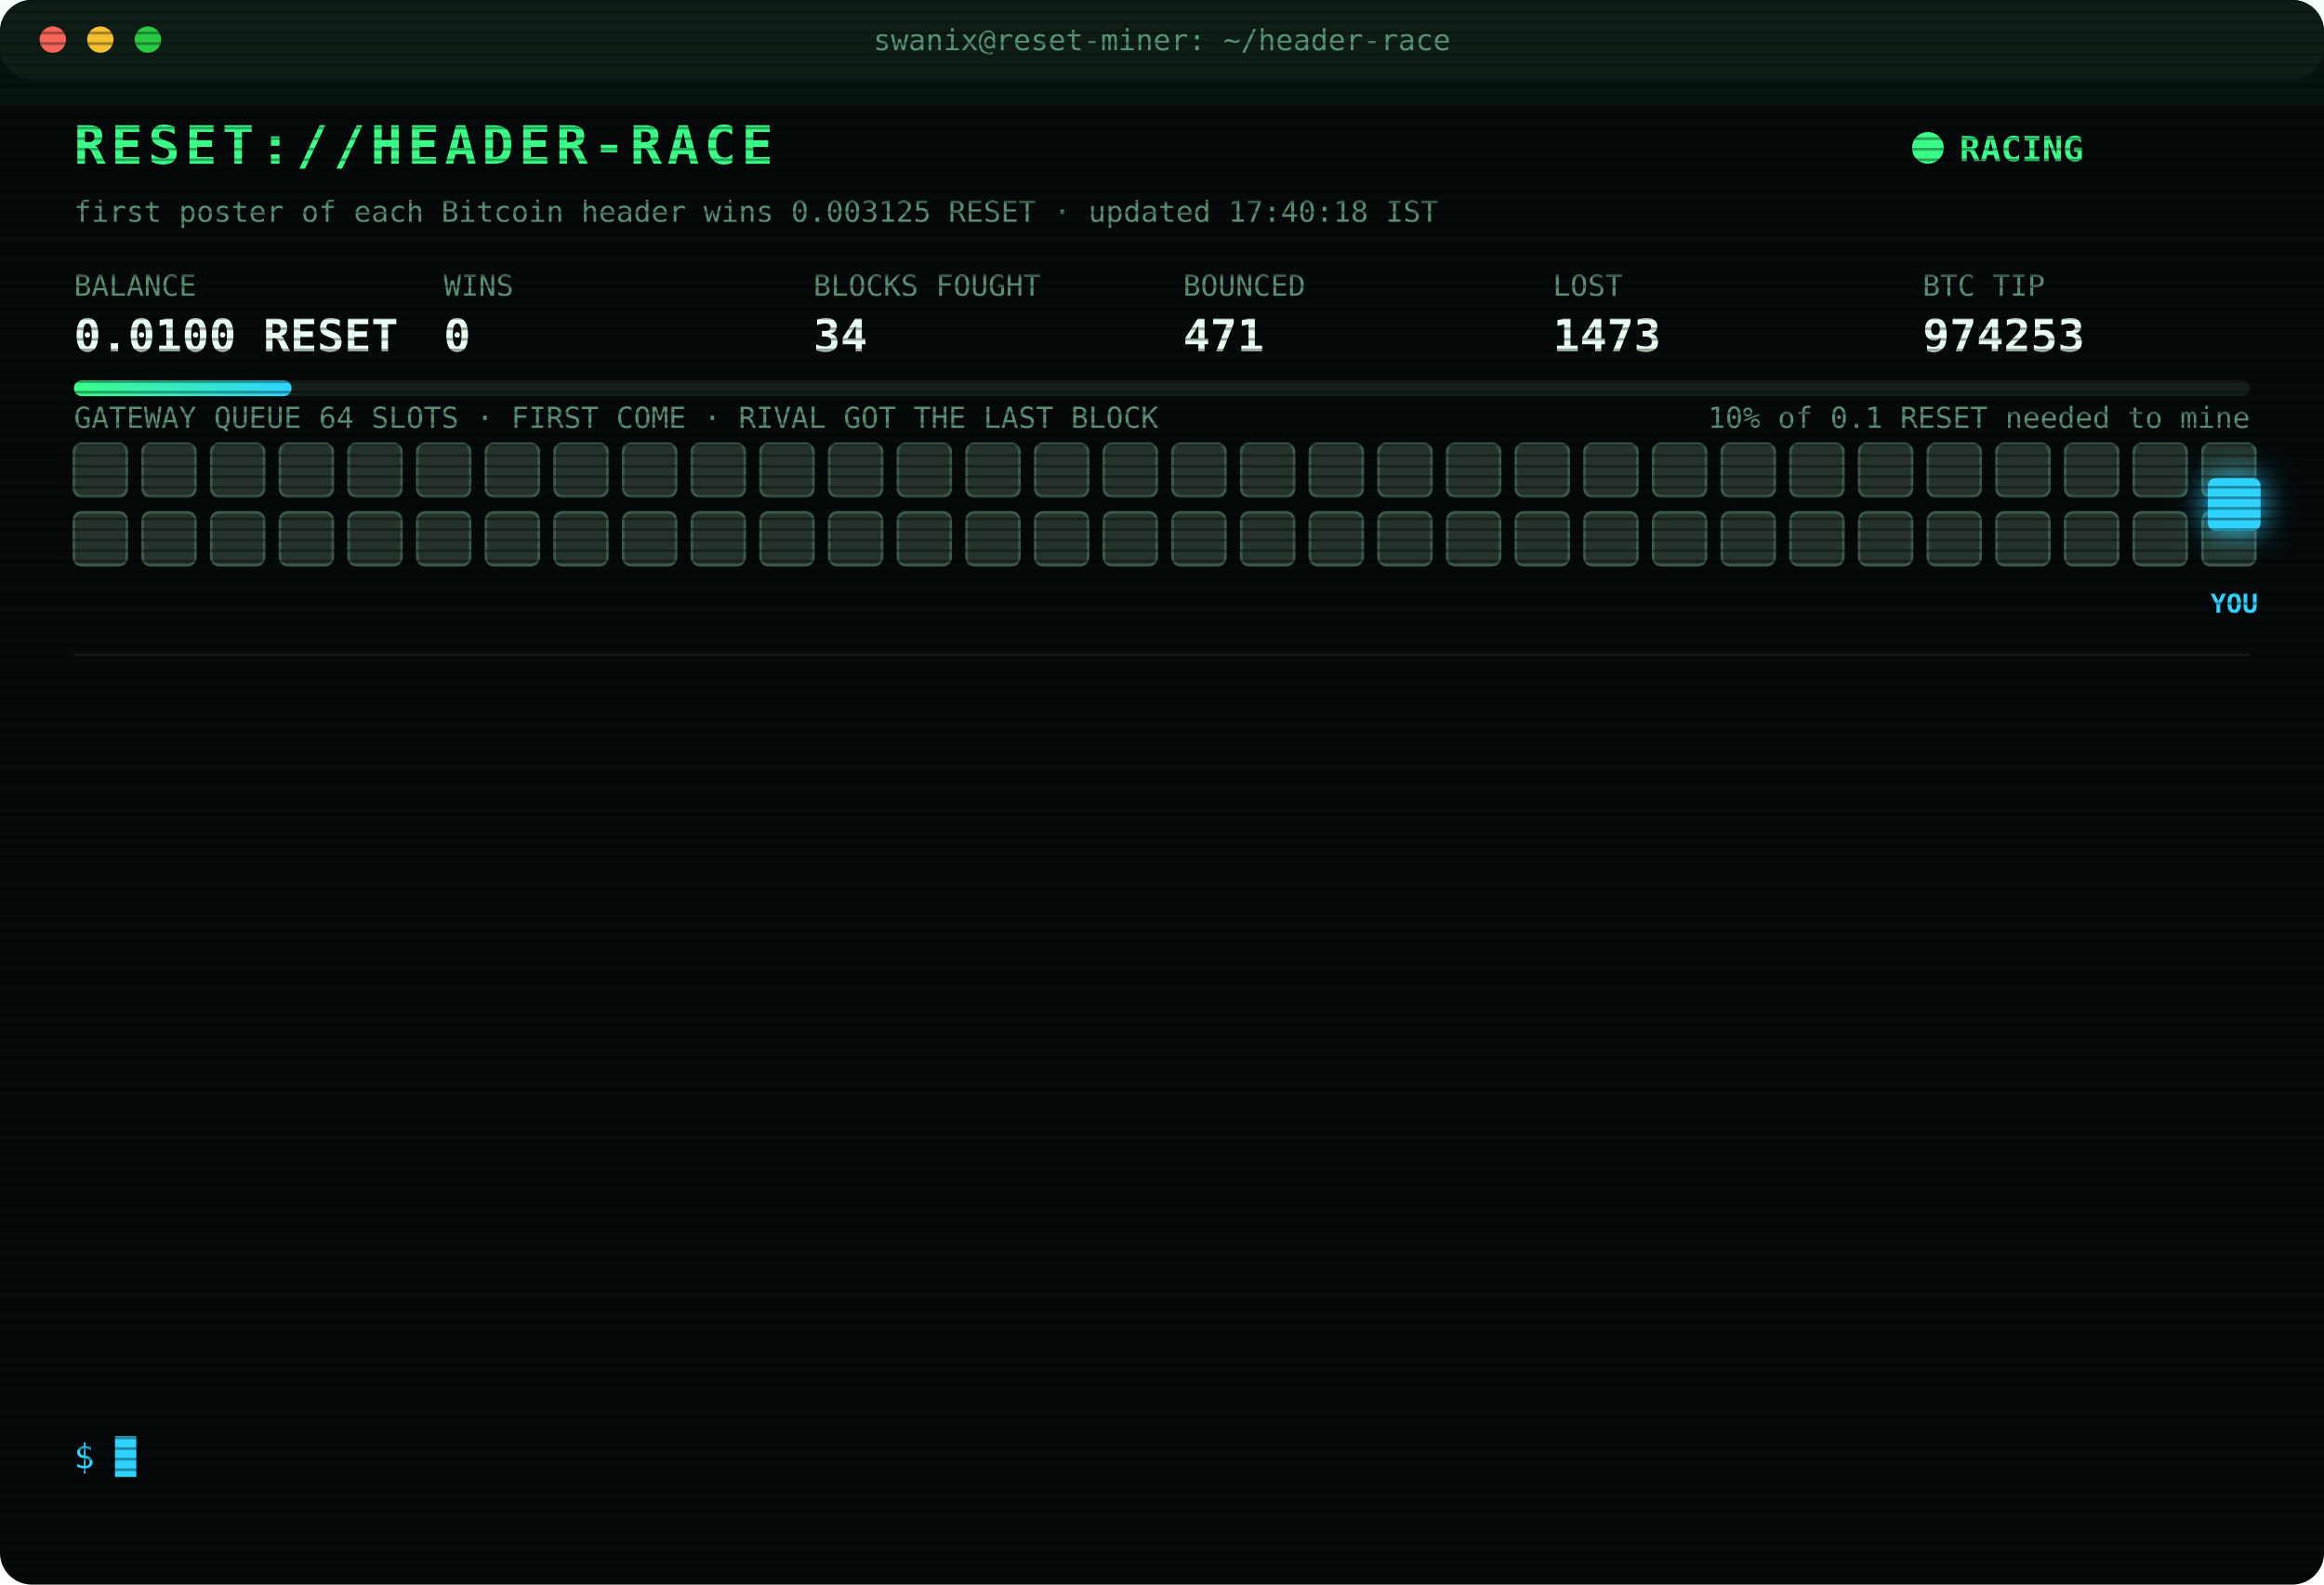
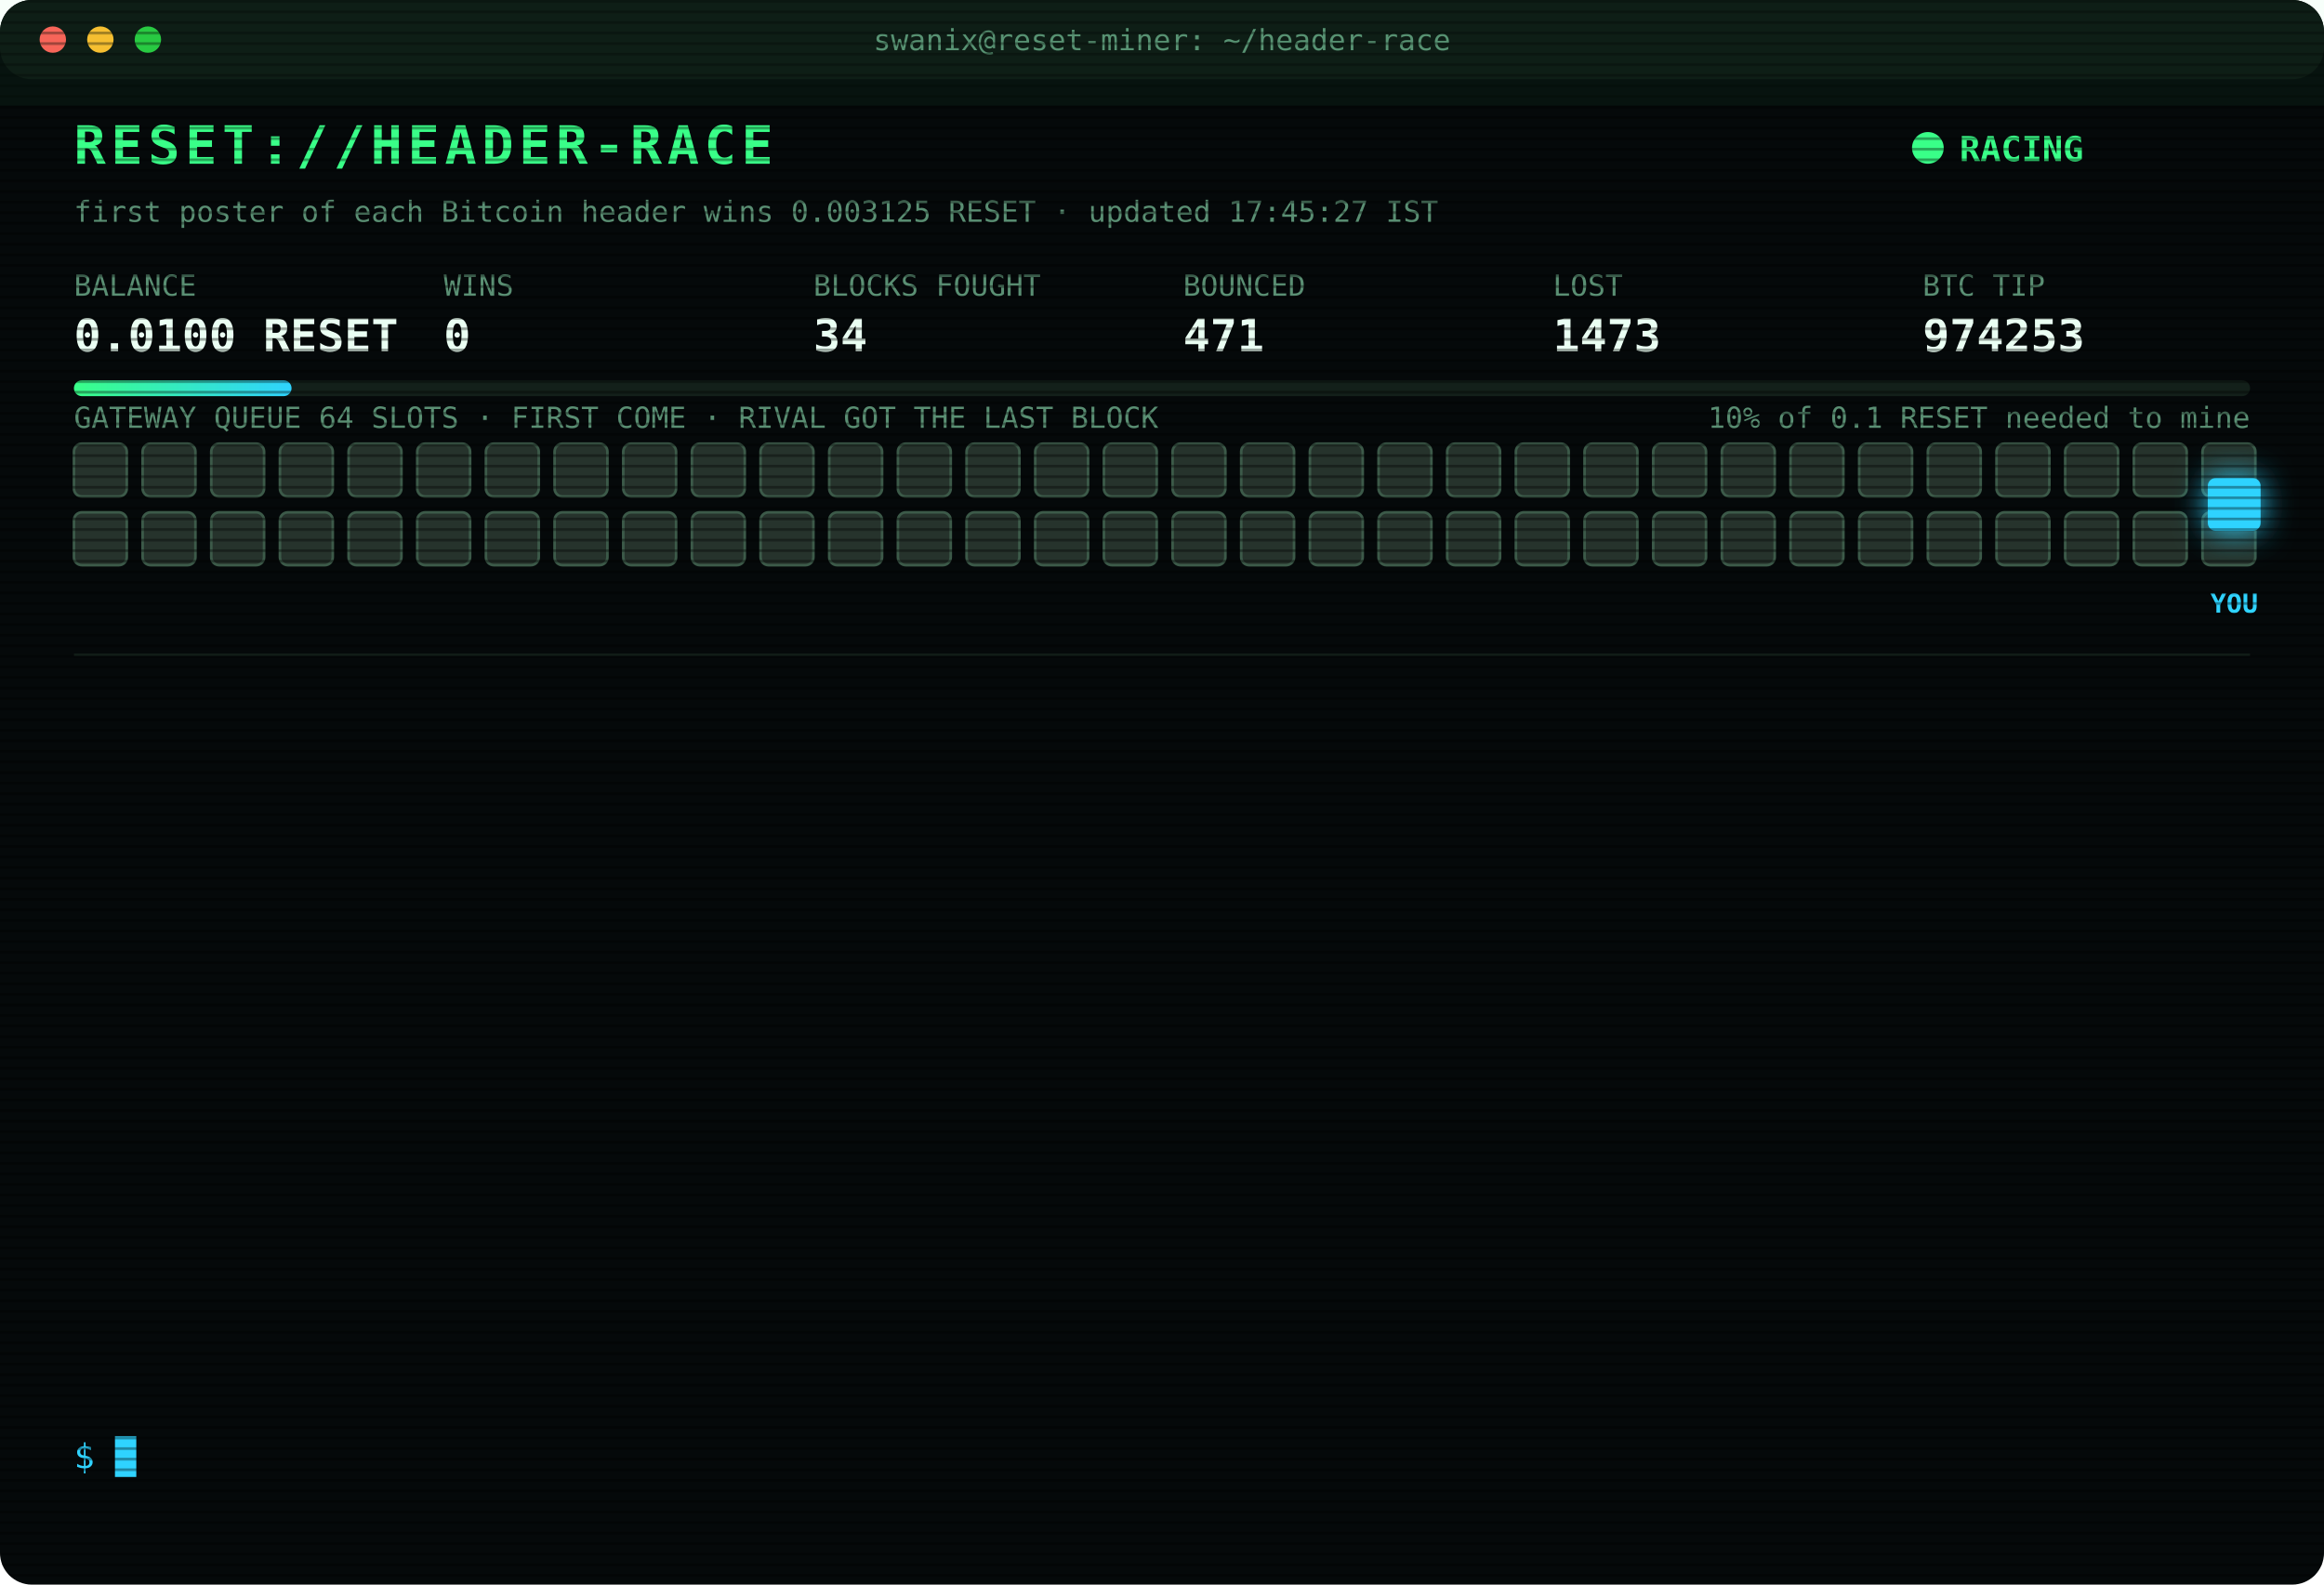
<svg xmlns="http://www.w3.org/2000/svg" width="880" height="600" viewBox="0 0 880 600" font-family="ui-monospace,SFMono-Regular,Menlo,Consolas,monospace">
  <style>
text{font-size:13px;fill:#7CFFB2}
.title{font-size:20px;font-weight:700;fill:#39FF88;letter-spacing:2px;animation:glitch 3s infinite steps(1)}
.sub{fill:#2fd3ff}.k{fill:#5a8f73;font-size:11px}.v{font-size:17px;font-weight:700;fill:#eafff3}
.ts{fill:#3f6b56}.boot{fill:#2fd3ff}.dim{fill:#5a8f73}.bad{fill:#ff4d6d}.warn{fill:#ffd23f}.mag{fill:#ff5cf0}.win{fill:#39FF88;font-weight:700}
.tag{font-size:10px;fill:#2fd3ff;font-weight:700}
.rival{fill:#26332c;stroke:#3c5a49;animation:jam 1.2s infinite alternate}
.idle{fill:#141c18;stroke:#22302a;animation:breathe 4s infinite}
.me{fill:#2fd3ff;filter:drop-shadow(0 0 6px #2fd3ff)}
.hover{animation:nudge 1.1s infinite ease-in-out}.bounce{animation:kick 1.4s infinite}
.ln{opacity:0;animation:in .4s forwards}
.cur{animation:blink 1s infinite steps(1)}
.scan{animation:scan 6s infinite linear}
.led{animation:blink 1.4s infinite}
@keyframes in{from{opacity:0;transform:translateX(-6px)}to{opacity:1;transform:none}}
@keyframes blink{50%{opacity:0}}
@keyframes jam{to{fill:#33463b}}
@keyframes breathe{50%{opacity:.4}}
@keyframes nudge{50%{transform:translateX(-10px)}}
@keyframes kick{0%,100%{transform:none}30%{transform:translateX(-14px)}55%{transform:translateX(10px) translateY(-6px)}}
@keyframes glitch{0%,92%{transform:none}93%{transform:translateX(2px);fill:#ff4d6d}95%{transform:translateX(-2px);fill:#2fd3ff}97%{transform:none}}
@keyframes scan{from{transform:translateY(-40px)}to{transform:translateY(600px)}}
</style>
  <defs>
    <pattern id="sl" width="4" height="4" patternUnits="userSpaceOnUse">
      <rect width="4" height="1" fill="#000" opacity=".35" />
    </pattern>
    <linearGradient id="bar">
      <stop offset="0" stop-color="#39FF88" />
      <stop offset="1" stop-color="#2fd3ff" />
    </linearGradient>
  </defs>
  <rect width="880" height="600" rx="12" fill="#05090a" />
  <rect width="880" height="30" rx="12" fill="#0d1512" />
  <circle cx="20" cy="15" r="5" fill="#ff5f57" />
  <circle cx="38" cy="15" r="5" fill="#febc2e" />
  <circle cx="56" cy="15" r="5" fill="#28c840" />
  <text x="440" y="19" text-anchor="middle" class="k">swanix@reset-miner: ~/header-race</text>
  <text x="28" y="62" class="title">RESET://HEADER-RACE</text>
  <circle class="led" cx="730" cy="56" r="6" fill="#39FF88" />
  <text x="742" y="61" class="win">RACING</text>
-   <text x="28" y="84" class="k">first poster of each Bitcoin header wins 0.003125 RESET · updated 17:40:18 IST</text>
+   <text x="28" y="84" class="k">first poster of each Bitcoin header wins 0.003125 RESET · updated 17:45:27 IST</text>
  <text x="28" y="112" class="k">BALANCE</text>
  <text x="28" y="133" class="v">0.0100 RESET</text>
  <text x="168" y="112" class="k">WINS</text>
  <text x="168" y="133" class="v">0</text>
  <text x="308" y="112" class="k">BLOCKS FOUGHT</text>
  <text x="308" y="133" class="v">34</text>
  <text x="448" y="112" class="k">BOUNCED</text>
  <text x="448" y="133" class="v">471</text>
  <text x="588" y="112" class="k">LOST</text>
  <text x="588" y="133" class="v">1473</text>
  <text x="728" y="112" class="k">BTC TIP</text>
  <text x="728" y="133" class="v">974253</text>
  <rect x="28" y="144" width="824" height="6" rx="3" fill="#13201a" />
  <rect x="28" y="144" width="82.4" height="6" rx="3" fill="url(#bar)" />
  <text x="852" y="162" text-anchor="end" class="k">10% of 0.1 RESET needed to mine</text>
  <text x="28" y="162" class="k">GATEWAY QUEUE 64 SLOTS · FIRST COME · RIVAL GOT THE LAST BLOCK</text>
  <rect class="rival" x="28" y="168" width="20" height="20" rx="3" style="animation-delay:0.00s" />
  <rect class="rival" x="54" y="168" width="20" height="20" rx="3" style="animation-delay:0.05s" />
  <rect class="rival" x="80" y="168" width="20" height="20" rx="3" style="animation-delay:0.10s" />
  <rect class="rival" x="106" y="168" width="20" height="20" rx="3" style="animation-delay:0.15s" />
  <rect class="rival" x="132" y="168" width="20" height="20" rx="3" style="animation-delay:0.20s" />
  <rect class="rival" x="158" y="168" width="20" height="20" rx="3" style="animation-delay:0.25s" />
  <rect class="rival" x="184" y="168" width="20" height="20" rx="3" style="animation-delay:0.30s" />
  <rect class="rival" x="210" y="168" width="20" height="20" rx="3" style="animation-delay:0.35s" />
  <rect class="rival" x="236" y="168" width="20" height="20" rx="3" style="animation-delay:0.40s" />
  <rect class="rival" x="262" y="168" width="20" height="20" rx="3" style="animation-delay:0.45s" />
  <rect class="rival" x="288" y="168" width="20" height="20" rx="3" style="animation-delay:0.50s" />
  <rect class="rival" x="314" y="168" width="20" height="20" rx="3" style="animation-delay:0.55s" />
  <rect class="rival" x="340" y="168" width="20" height="20" rx="3" style="animation-delay:0.60s" />
  <rect class="rival" x="366" y="168" width="20" height="20" rx="3" style="animation-delay:0.65s" />
  <rect class="rival" x="392" y="168" width="20" height="20" rx="3" style="animation-delay:0.70s" />
  <rect class="rival" x="418" y="168" width="20" height="20" rx="3" style="animation-delay:0.75s" />
  <rect class="rival" x="444" y="168" width="20" height="20" rx="3" style="animation-delay:0.80s" />
  <rect class="rival" x="470" y="168" width="20" height="20" rx="3" style="animation-delay:0.85s" />
  <rect class="rival" x="496" y="168" width="20" height="20" rx="3" style="animation-delay:0.90s" />
  <rect class="rival" x="522" y="168" width="20" height="20" rx="3" style="animation-delay:0.95s" />
  <rect class="rival" x="548" y="168" width="20" height="20" rx="3" style="animation-delay:1.00s" />
  <rect class="rival" x="574" y="168" width="20" height="20" rx="3" style="animation-delay:1.05s" />
  <rect class="rival" x="600" y="168" width="20" height="20" rx="3" style="animation-delay:1.10s" />
  <rect class="rival" x="626" y="168" width="20" height="20" rx="3" style="animation-delay:1.15s" />
  <rect class="rival" x="652" y="168" width="20" height="20" rx="3" style="animation-delay:1.20s" />
  <rect class="rival" x="678" y="168" width="20" height="20" rx="3" style="animation-delay:1.25s" />
  <rect class="rival" x="704" y="168" width="20" height="20" rx="3" style="animation-delay:1.30s" />
  <rect class="rival" x="730" y="168" width="20" height="20" rx="3" style="animation-delay:1.35s" />
  <rect class="rival" x="756" y="168" width="20" height="20" rx="3" style="animation-delay:1.40s" />
  <rect class="rival" x="782" y="168" width="20" height="20" rx="3" style="animation-delay:1.45s" />
  <rect class="rival" x="808" y="168" width="20" height="20" rx="3" style="animation-delay:1.50s" />
  <rect class="rival" x="834" y="168" width="20" height="20" rx="3" style="animation-delay:1.55s" />
  <rect class="rival" x="28" y="194" width="20" height="20" rx="3" style="animation-delay:1.60s" />
  <rect class="rival" x="54" y="194" width="20" height="20" rx="3" style="animation-delay:1.65s" />
  <rect class="rival" x="80" y="194" width="20" height="20" rx="3" style="animation-delay:1.70s" />
  <rect class="rival" x="106" y="194" width="20" height="20" rx="3" style="animation-delay:1.75s" />
  <rect class="rival" x="132" y="194" width="20" height="20" rx="3" style="animation-delay:1.80s" />
  <rect class="rival" x="158" y="194" width="20" height="20" rx="3" style="animation-delay:1.85s" />
  <rect class="rival" x="184" y="194" width="20" height="20" rx="3" style="animation-delay:1.90s" />
  <rect class="rival" x="210" y="194" width="20" height="20" rx="3" style="animation-delay:1.95s" />
  <rect class="rival" x="236" y="194" width="20" height="20" rx="3" style="animation-delay:2.00s" />
  <rect class="rival" x="262" y="194" width="20" height="20" rx="3" style="animation-delay:2.05s" />
  <rect class="rival" x="288" y="194" width="20" height="20" rx="3" style="animation-delay:2.10s" />
  <rect class="rival" x="314" y="194" width="20" height="20" rx="3" style="animation-delay:2.15s" />
  <rect class="rival" x="340" y="194" width="20" height="20" rx="3" style="animation-delay:2.20s" />
  <rect class="rival" x="366" y="194" width="20" height="20" rx="3" style="animation-delay:2.25s" />
  <rect class="rival" x="392" y="194" width="20" height="20" rx="3" style="animation-delay:2.30s" />
  <rect class="rival" x="418" y="194" width="20" height="20" rx="3" style="animation-delay:2.35s" />
  <rect class="rival" x="444" y="194" width="20" height="20" rx="3" style="animation-delay:2.40s" />
  <rect class="rival" x="470" y="194" width="20" height="20" rx="3" style="animation-delay:2.45s" />
  <rect class="rival" x="496" y="194" width="20" height="20" rx="3" style="animation-delay:2.50s" />
  <rect class="rival" x="522" y="194" width="20" height="20" rx="3" style="animation-delay:2.55s" />
  <rect class="rival" x="548" y="194" width="20" height="20" rx="3" style="animation-delay:2.60s" />
  <rect class="rival" x="574" y="194" width="20" height="20" rx="3" style="animation-delay:2.65s" />
  <rect class="rival" x="600" y="194" width="20" height="20" rx="3" style="animation-delay:2.70s" />
  <rect class="rival" x="626" y="194" width="20" height="20" rx="3" style="animation-delay:2.75s" />
  <rect class="rival" x="652" y="194" width="20" height="20" rx="3" style="animation-delay:2.80s" />
  <rect class="rival" x="678" y="194" width="20" height="20" rx="3" style="animation-delay:2.85s" />
  <rect class="rival" x="704" y="194" width="20" height="20" rx="3" style="animation-delay:2.90s" />
  <rect class="rival" x="730" y="194" width="20" height="20" rx="3" style="animation-delay:2.95s" />
  <rect class="rival" x="756" y="194" width="20" height="20" rx="3" style="animation-delay:3.00s" />
  <rect class="rival" x="782" y="194" width="20" height="20" rx="3" style="animation-delay:3.05s" />
  <rect class="rival" x="808" y="194" width="20" height="20" rx="3" style="animation-delay:3.10s" />
  <rect class="rival" x="834" y="194" width="20" height="20" rx="3" style="animation-delay:3.15s" />
  <g class="hover">
    <rect class="me" x="836" y="181" width="20" height="20" rx="3" />
    <text class="tag" x="846" y="232" text-anchor="middle">YOU</text>
  </g>
  <line x1="28" x2="852" y1="248" y2="248" stroke="#13201a" />
  <g class="ln" style="animation-delay:0.40s">
    <text x="28" y="270" class="ts">15:03:00</text>
    <text x="104" y="270" class="bad">[LOST] #974238 taken by a rival miner</text>
  </g>
  <g class="ln" style="animation-delay:0.65s">
    <text x="28" y="292" class="ts">15:23:11</text>
    <text x="104" y="292" class="bad">[LOST] #974241 taken by a rival miner</text>
  </g>
  <g class="ln" style="animation-delay:0.90s">
    <text x="28" y="314" class="ts">15:32:04</text>
    <text x="104" y="314" class="bad">[LOST] #974242 taken by a rival miner</text>
  </g>
  <g class="ln" style="animation-delay:1.15s">
    <text x="28" y="336" class="ts">15:57:34</text>
    <text x="104" y="336" class="bad">[LOST] #974243 taken by a rival miner</text>
  </g>
  <g class="ln" style="animation-delay:1.40s">
    <text x="28" y="358" class="ts">16:11:42</text>
    <text x="104" y="358" class="bad">[LOST] #974244 taken by a rival miner</text>
  </g>
  <g class="ln" style="animation-delay:1.65s">
    <text x="28" y="380" class="ts">16:12:51</text>
    <text x="104" y="380" class="bad">[LOST] #974245 taken by a rival miner</text>
  </g>
  <g class="ln" style="animation-delay:1.90s">
    <text x="28" y="402" class="ts">16:16:10</text>
    <text x="104" y="402" class="bad">[LOST] #974246 taken by a rival miner</text>
  </g>
  <g class="ln" style="animation-delay:2.15s">
    <text x="28" y="424" class="ts">16:18:20</text>
    <text x="104" y="424" class="bad">[LOST] #974247 taken by a rival miner</text>
  </g>
  <g class="ln" style="animation-delay:2.40s">
    <text x="28" y="446" class="ts">16:29:06</text>
    <text x="104" y="446" class="bad">[LOST] #974248 taken by a rival miner</text>
  </g>
  <g class="ln" style="animation-delay:2.65s">
    <text x="28" y="468" class="ts">16:43:01</text>
    <text x="104" y="468" class="bad">[LOST] #974249 taken by a rival miner</text>
  </g>
  <g class="ln" style="animation-delay:2.90s">
    <text x="28" y="490" class="ts">17:09:53</text>
    <text x="104" y="490" class="bad">[LOST] #974251 taken by a rival miner</text>
  </g>
  <g class="ln" style="animation-delay:3.15s">
    <text x="28" y="512" class="ts">17:22:00</text>
    <text x="104" y="512" class="bad">[LOST] #974252 taken by a rival miner</text>
  </g>
  <g class="ln" style="animation-delay:3.40s">
    <text x="28" y="534" class="ts">17:40:18</text>
    <text x="104" y="534" class="bad">[LOST] #974253 taken by a rival miner</text>
  </g>
  <text x="28" y="556" class="sub">$ <tspan class="cur">█</tspan>
  </text>
  <rect width="880" height="600" rx="12" fill="url(#sl)" pointer-events="none" />
  <rect class="scan" width="880" height="40" fill="#39FF88" opacity=".04" />
</svg>
